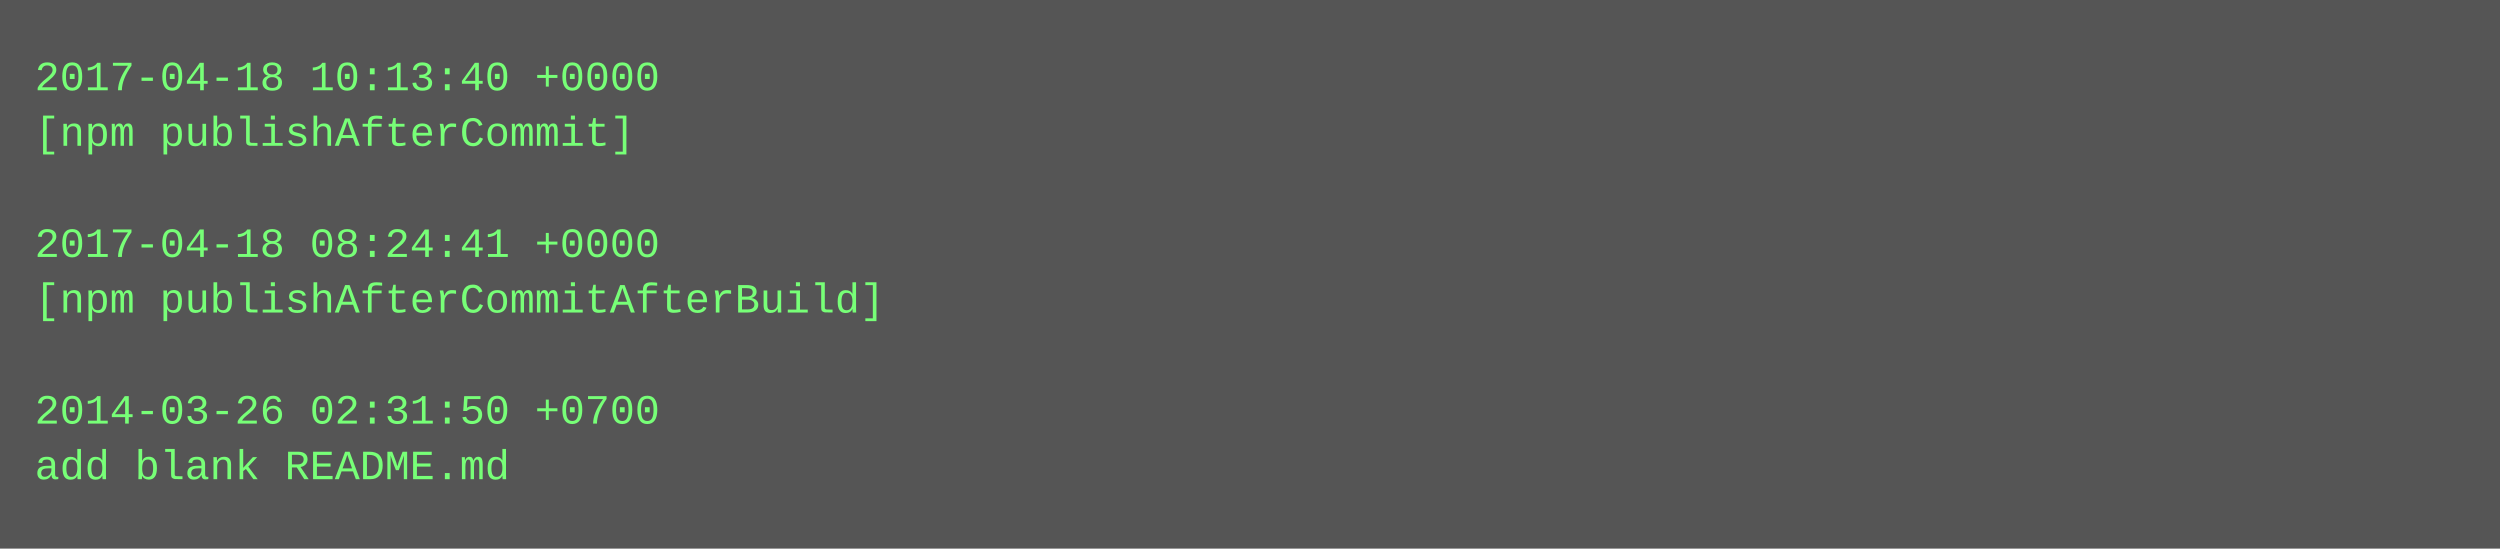
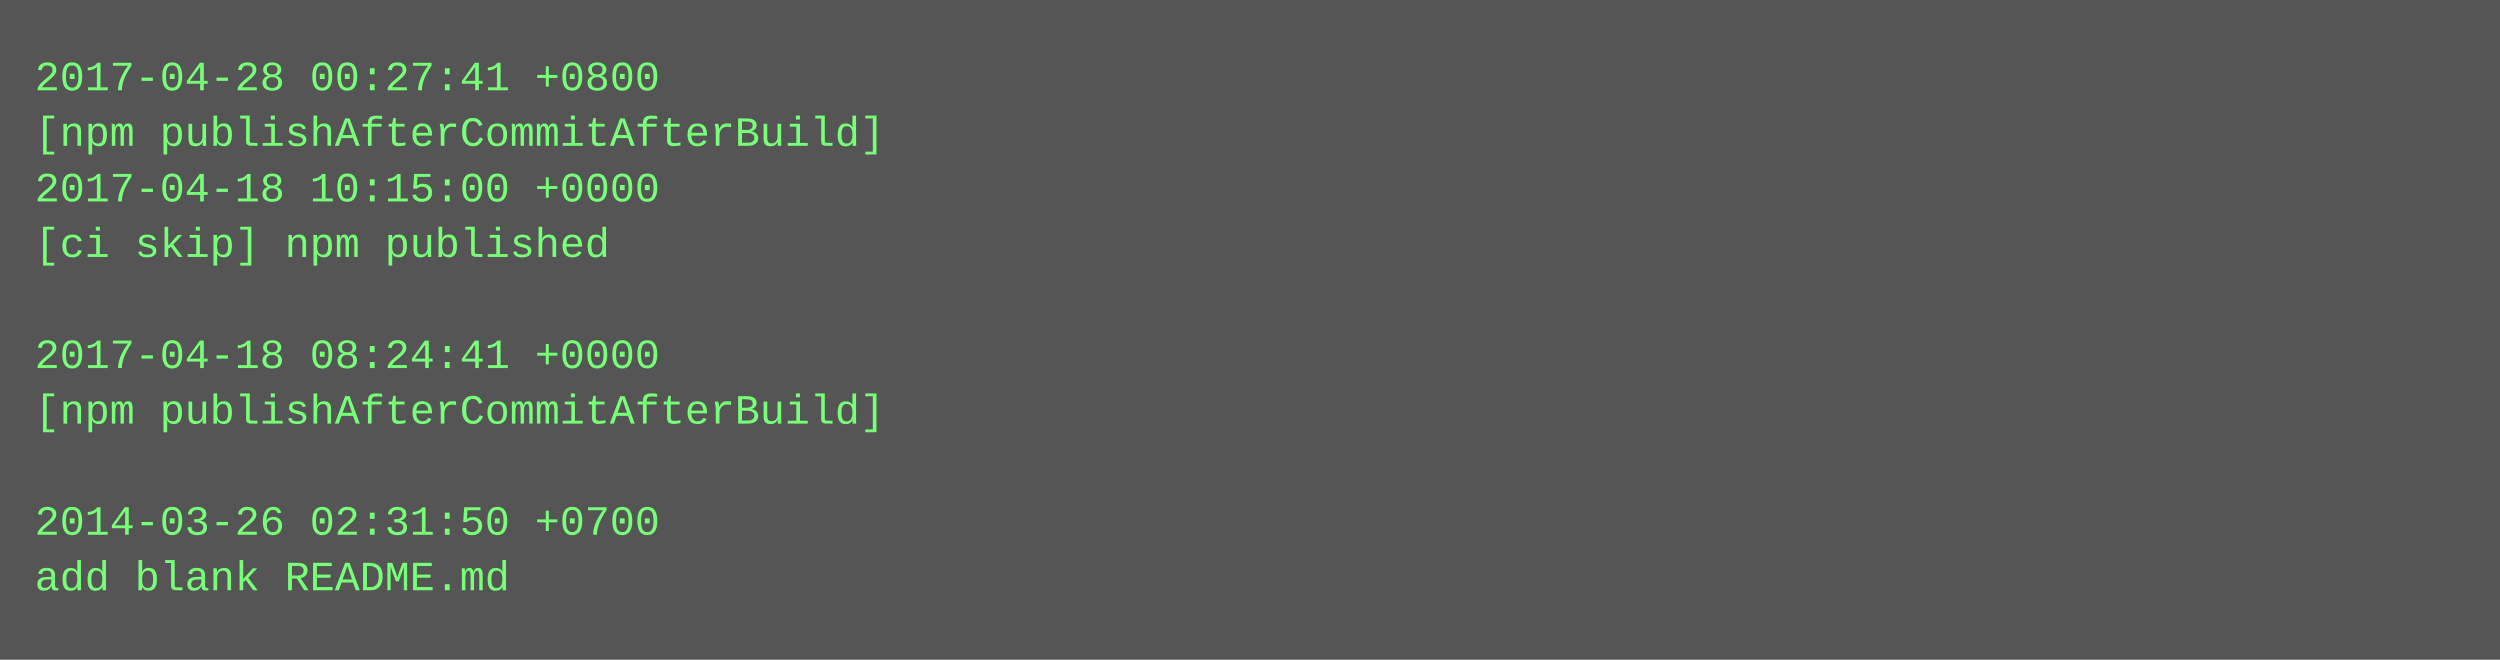
- <svg xmlns="http://www.w3.org/2000/svg" height="158" width="720">
-   <rect height="158" fill="#555" width="720" />
+ <svg xmlns="http://www.w3.org/2000/svg" height="190" width="720">
+   <rect height="190" fill="#555" width="720" />
  <text fill="#7f7" font-family="Courier New" font-size="12" xml:space="preserve">
-     <tspan x="10" y="26">2017-04-18 10:13:40 +0000</tspan>
-     <tspan x="10" y="42">[npm publishAfterCommit]</tspan>
-     <tspan x="10" y="58" />
-     <tspan x="10" y="74">2017-04-18 08:24:41 +0000</tspan>
-     <tspan x="10" y="90">[npm publishAfterCommitAfterBuild]</tspan>
-     <tspan x="10" y="106" />
-     <tspan x="10" y="122">2014-03-26 02:31:50 +0700</tspan>
-     <tspan x="10" y="138">add blank README.md</tspan>
+     <tspan x="10" y="26">2017-04-28 00:27:41 +0800</tspan>
+     <tspan x="10" y="42">[npm publishAfterCommitAfterBuild]</tspan>
+     <tspan x="10" y="58">2017-04-18 10:15:00 +0000</tspan>
+     <tspan x="10" y="74">[ci skip] npm published</tspan>
+     <tspan x="10" y="90" />
+     <tspan x="10" y="106">2017-04-18 08:24:41 +0000</tspan>
+     <tspan x="10" y="122">[npm publishAfterCommitAfterBuild]</tspan>
+     <tspan x="10" y="138" />
+     <tspan x="10" y="154">2014-03-26 02:31:50 +0700</tspan>
+     <tspan x="10" y="170">add blank README.md</tspan>
  </text>
</svg>
